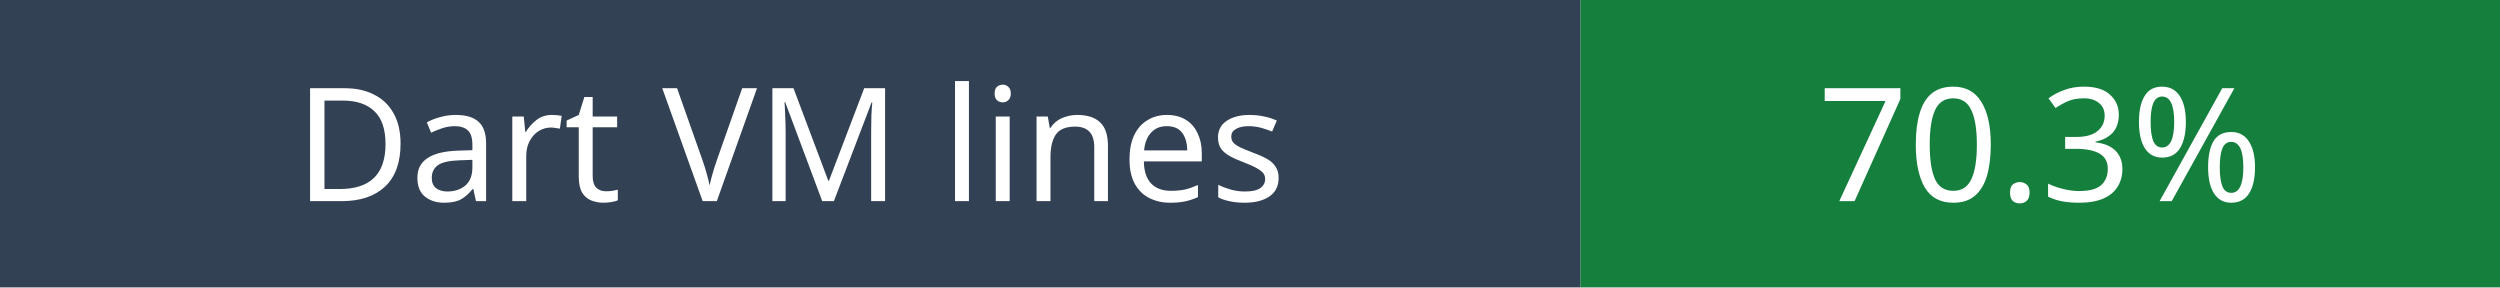
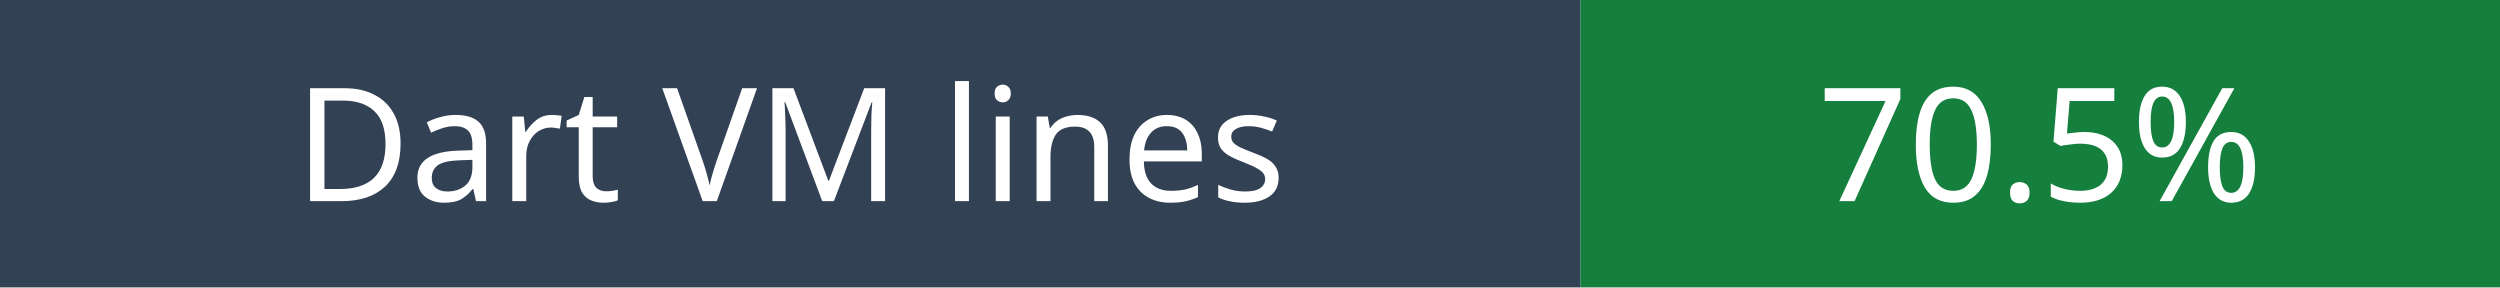
- <svg xmlns="http://www.w3.org/2000/svg" width="174" height="20" role="img" aria-label="Dart VM lines: 70.3%">
+ <svg xmlns="http://www.w3.org/2000/svg" width="174" height="20" role="img" aria-label="Dart VM lines: 70.5%">
  <rect width="110" height="20" fill="#334155" />
  <rect x="110" width="64" height="20" fill="#15803d" />
  <g fill="white" font-family="Verdana,sans-serif" font-size="11" text-anchor="middle">
    <text x="55" y="14">Dart VM lines</text>
-     <text x="142" y="14">70.3%</text>
+     <text x="142" y="14">70.5%</text>
  </g>
</svg>
